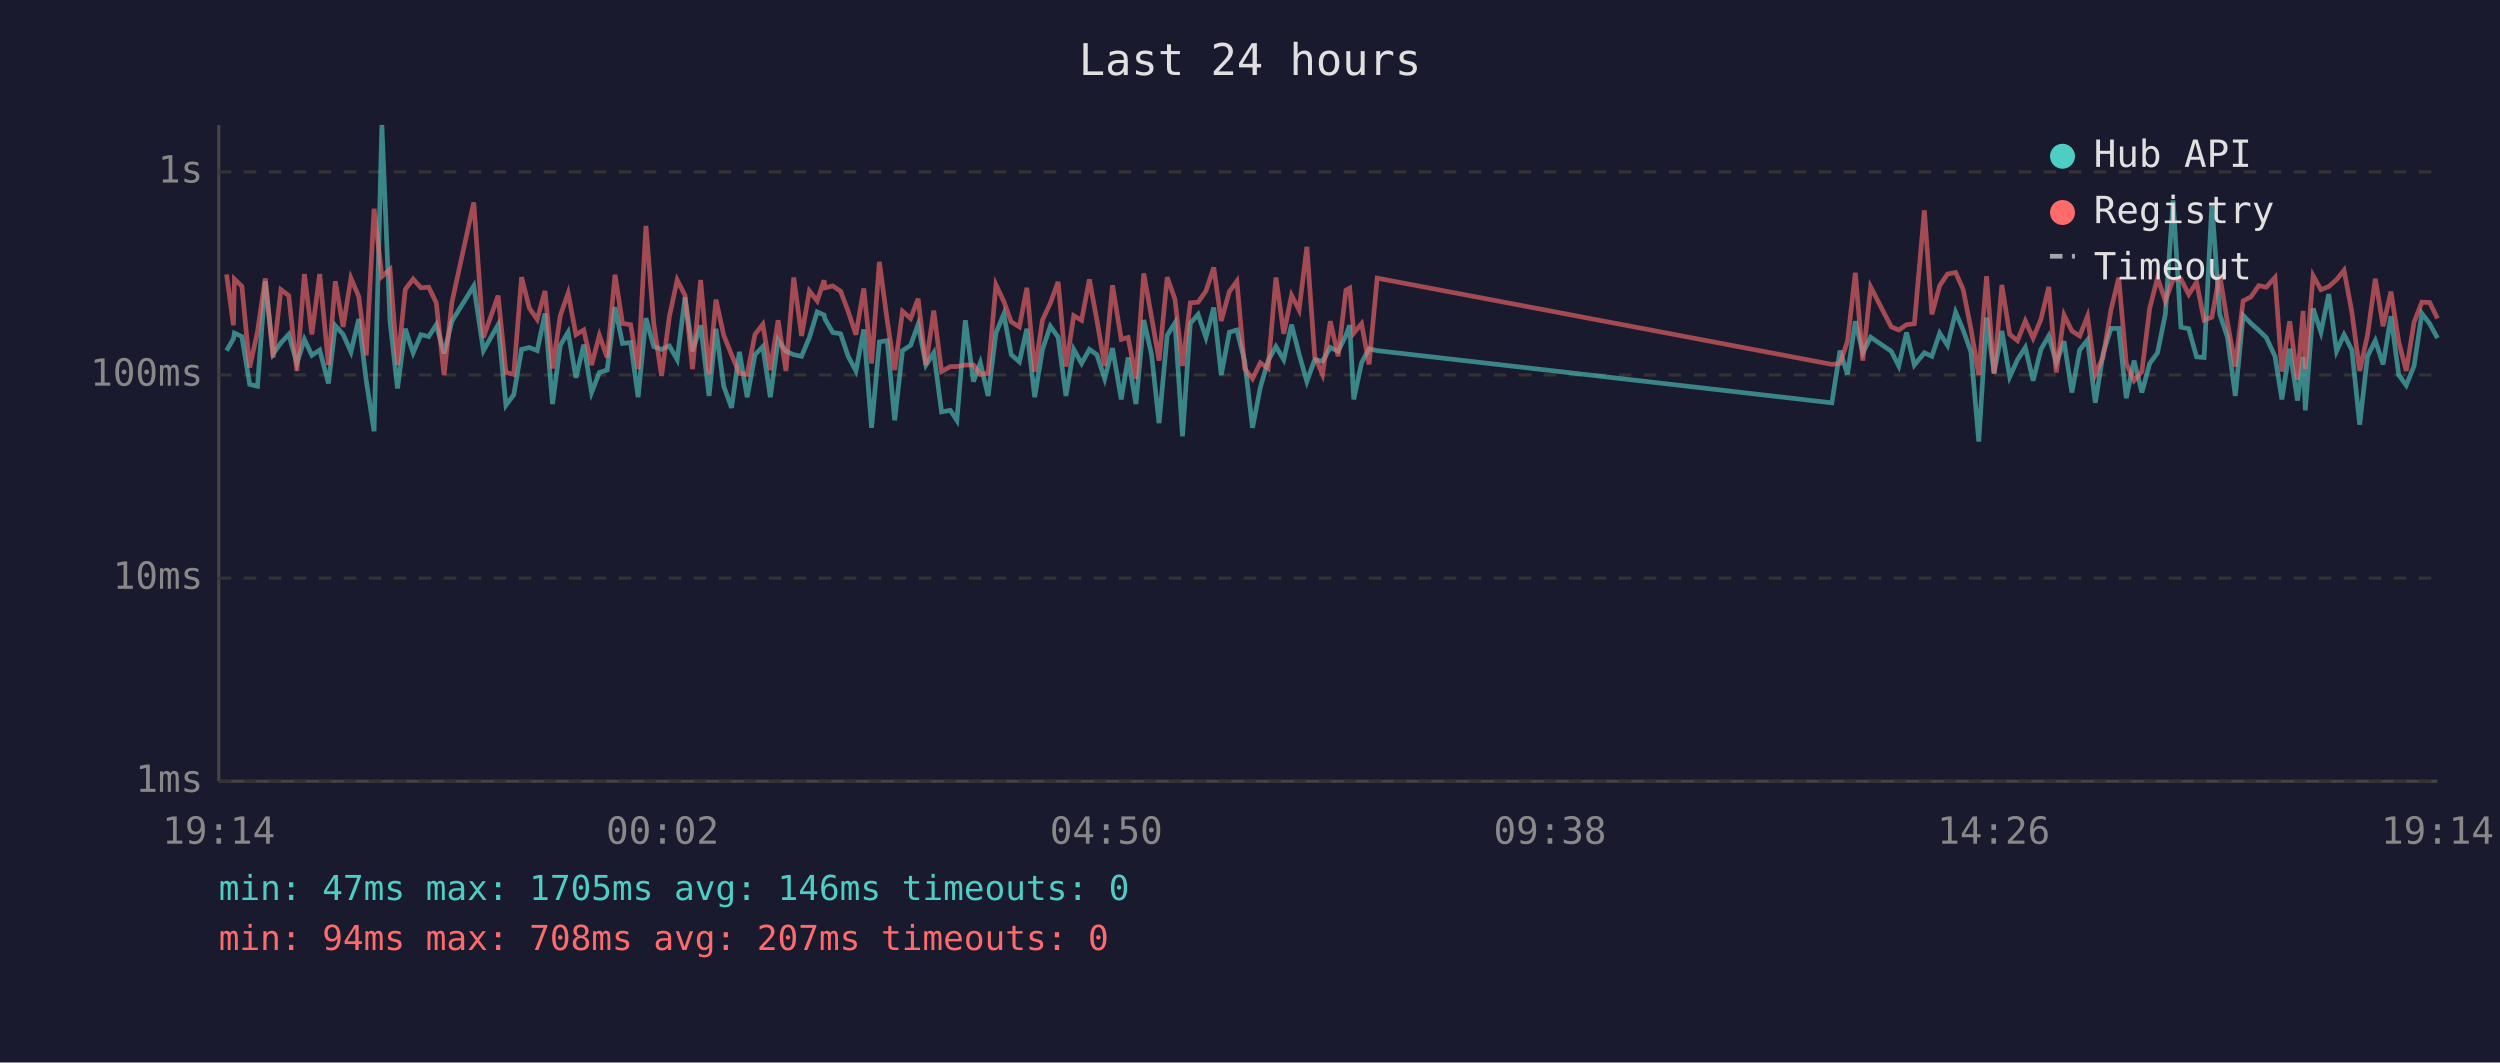
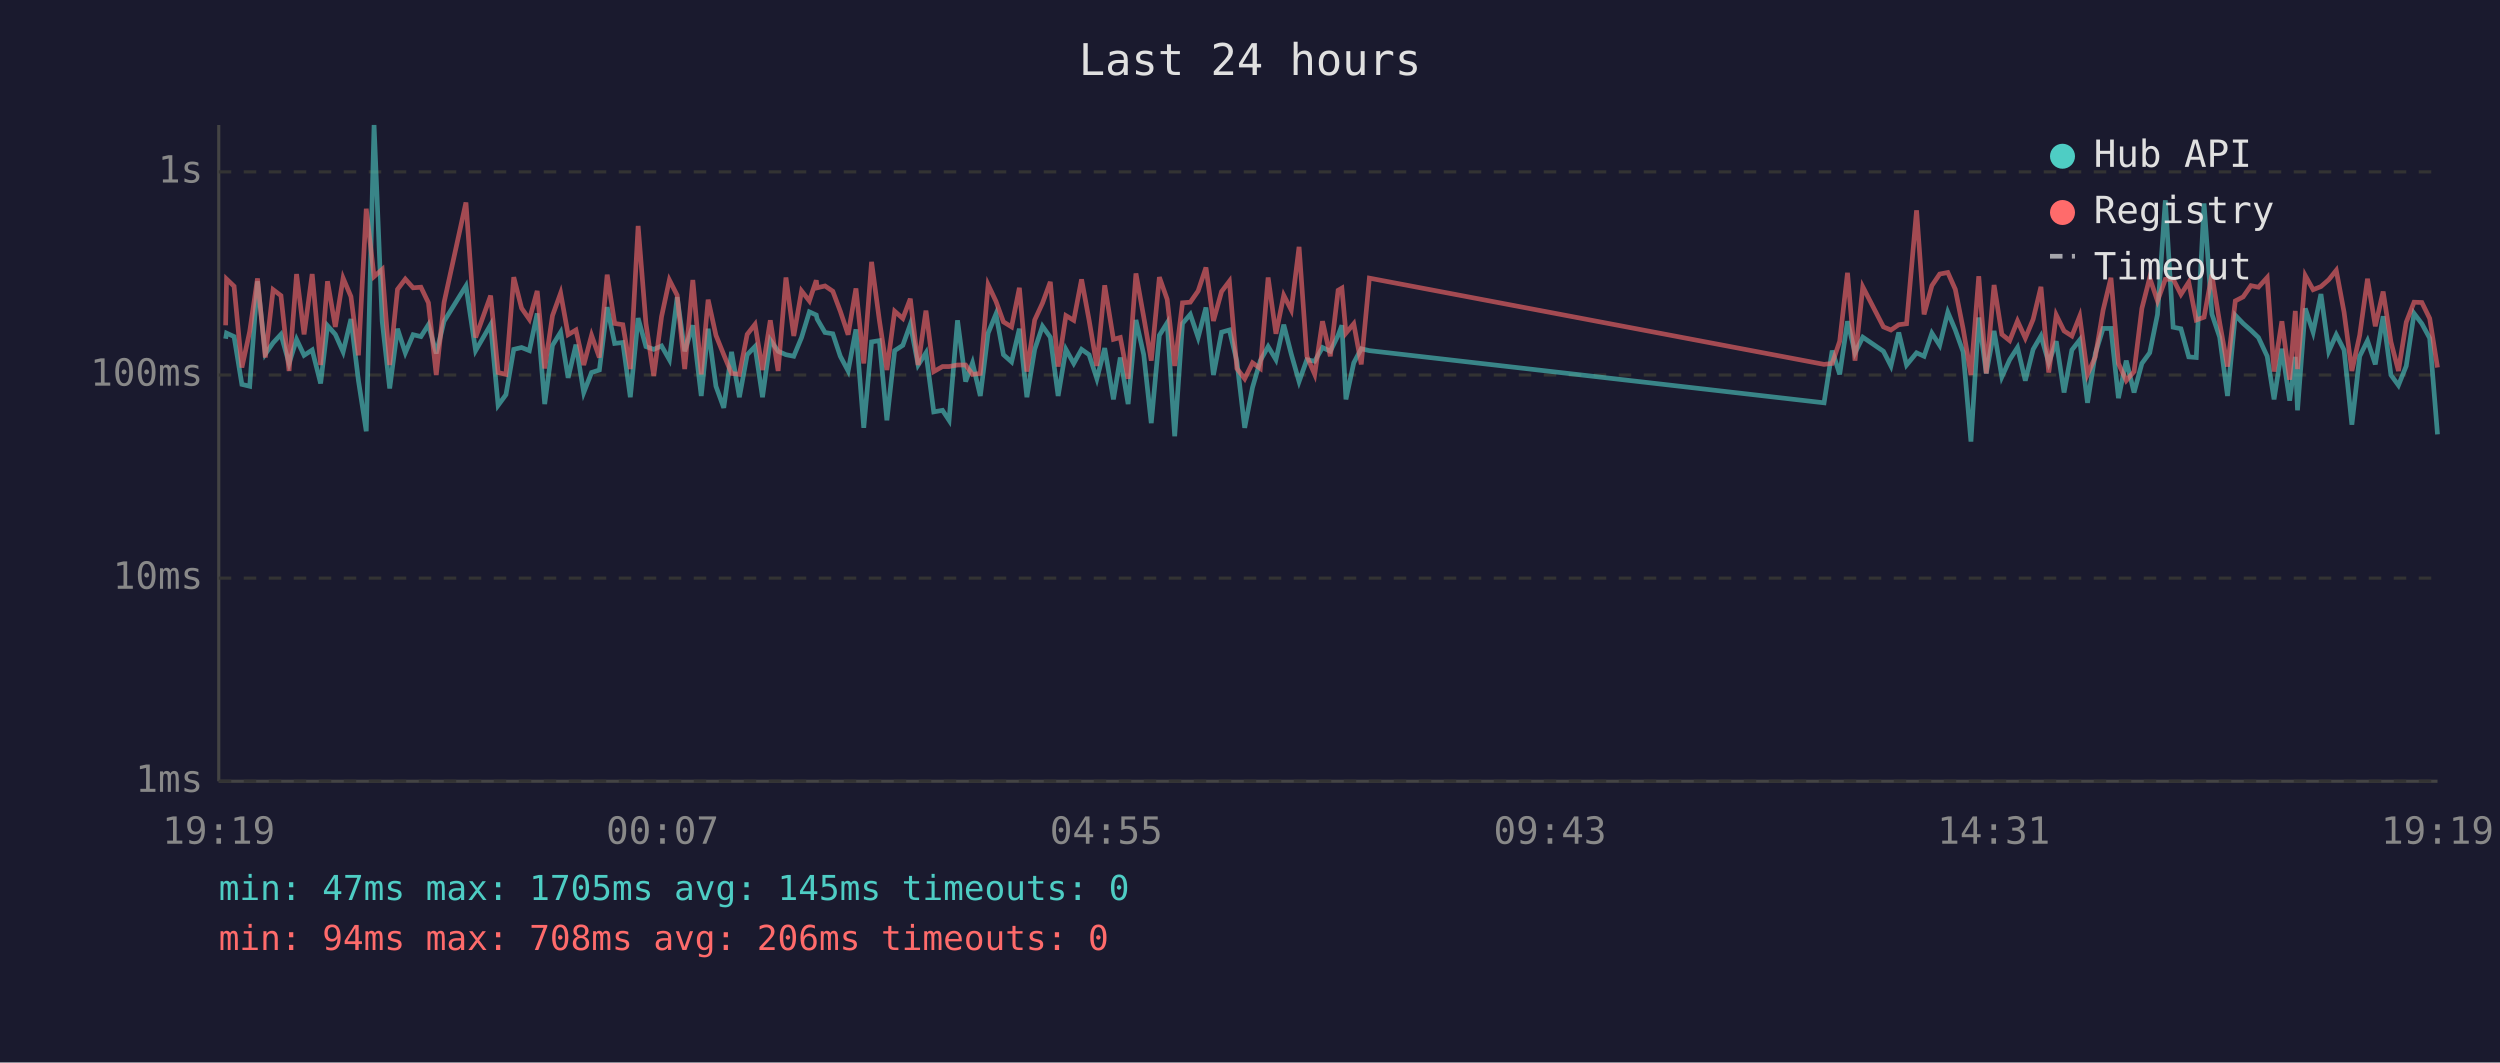
<svg xmlns="http://www.w3.org/2000/svg" viewBox="0 0 800 340" font-family="monospace" font-size="12">
  <rect width="800" height="340" fill="#1a1a2e" />
  <text x="400" y="24" fill="#e0e0e0" font-size="14" text-anchor="middle">Last 24 hours</text>
  <line x1="70" y1="40" x2="70" y2="250" stroke="#444" stroke-width="1" />
  <line x1="70" y1="250" x2="780" y2="250" stroke="#444" stroke-width="1" />
  <line x1="70" y1="250" x2="780" y2="250" stroke="#333" stroke-width="1" stroke-dasharray="4" />
  <text x="65" y="250" fill="#888" text-anchor="end" dominant-baseline="middle">1ms</text>
  <line x1="70" y1="185" x2="780" y2="185" stroke="#333" stroke-width="1" stroke-dasharray="4" />
  <text x="65" y="185" fill="#888" text-anchor="end" dominant-baseline="middle">10ms</text>
  <line x1="70" y1="120" x2="780" y2="120" stroke="#333" stroke-width="1" stroke-dasharray="4" />
  <text x="65" y="120" fill="#888" text-anchor="end" dominant-baseline="middle">100ms</text>
  <line x1="70" y1="55" x2="780" y2="55" stroke="#333" stroke-width="1" stroke-dasharray="4" />
  <text x="65" y="55" fill="#888" text-anchor="end" dominant-baseline="middle">1s</text>
-   <text x="70" y="270" fill="#888" text-anchor="middle">19:14</text>
-   <text x="212" y="270" fill="#888" text-anchor="middle">00:02</text>
-   <text x="354" y="270" fill="#888" text-anchor="middle">04:50</text>
-   <text x="496" y="270" fill="#888" text-anchor="middle">09:38</text>
-   <text x="638" y="270" fill="#888" text-anchor="middle">14:26</text>
-   <text x="780" y="270" fill="#888" text-anchor="middle">19:14</text>
-   <polyline points="72.5,112.2 74.7,108.4 75.0,106.6 77.4,107.7 79.9,123.0 82.4,123.6 84.9,90.0 87.4,113.3 89.9,109.7 92.4,107.0 95.0,116.3 97.4,108.6 99.8,113.7 102.3,112.0 105.1,122.7 107.3,104.2 109.8,107.0 112.3,112.6 114.8,102.1 117.2,121.8 119.7,138.0 122.2,40.0 124.8,102.8 127.2,124.3 129.7,105.2 132.2,112.9 134.7,107.1 137.2,107.7 139.6,103.9 142.1,113.1 144.6,102.8 151.6,91.5 154.7,112.2 159.4,103.9 161.9,129.7 164.4,126.3 166.9,111.8 169.4,111.2 171.9,112.2 174.4,100.3 176.8,129.3 179.3,110.5 181.8,106.3 184.3,120.9 186.8,110.3 189.3,125.6 191.8,119.2 194.3,118.4 196.8,98.3 199.2,109.9 201.8,109.6 204.2,127.1 206.7,101.8 209.2,110.9 211.7,111.8 214.2,110.7 216.7,115.1 219.2,95.1 221.6,112.4 224.2,104.1 226.9,126.7 229.1,105.2 231.6,123.6 234.1,130.5 236.6,112.6 239.1,127.1 241.6,113.5 244.1,110.9 246.5,127.1 249.0,108.8 251.5,112.4 254.0,113.5 256.5,114.0 259.0,108.0 261.5,99.8 263.7,100.8 264.0,102.1 266.5,106.4 269.0,106.8 271.4,114.0 273.9,118.7 276.4,105.4 278.9,136.9 281.4,109.4 283.9,109.0 286.3,134.5 288.8,112.2 291.4,110.5 293.8,103.8 296.3,116.8 298.8,112.9 301.3,131.8 304.1,131.3 306.2,134.5 308.9,102.5 311.5,122.1 313.7,116.1 316.2,126.7 318.7,106.6 321.2,100.5 323.6,113.5 326.2,115.8 328.6,105.2 331.1,127.1 333.6,111.8 336.1,104.4 338.6,107.9 341.1,126.7 343.6,111.8 346.1,116.3 348.6,111.8 351.0,113.5 353.5,121.2 356.0,111.4 358.8,127.8 361.0,114.4 363.5,129.3 366.0,102.4 368.5,113.5 370.9,135.4 373.5,107.3 376.0,103.3 378.4,139.6 380.9,103.5 383.4,100.6 385.9,108.0 388.4,98.4 390.8,120.0 393.4,106.3 395.8,105.6 398.3,115.6 400.8,136.9 403.3,124.0 405.8,115.4 408.3,110.9 410.8,115.1 413.3,103.9 415.7,113.3 418.2,122.1 420.7,115.1 423.2,115.6 425.7,111.2 428.2,112.4 430.7,107.3 431.9,104.1 433.2,127.8 435.7,116.1 438.1,111.6 440.7,112.2 586.2,128.9 588.8,112.2 591.2,119.8 593.7,102.8 596.1,112.9 598.6,107.9 605.2,112.4 607.6,117.1 610.1,106.4 612.6,116.8 615.8,112.9 618.2,114.0 620.7,106.6 623.2,110.5 625.8,99.9 628.2,105.6 630.7,112.6 633.2,141.3 635.7,101.6 638.1,119.5 640.6,105.9 643.1,120.6 645.6,115.1 648.1,111.2 650.6,121.8 653.1,111.8 655.6,107.5 658.0,116.1 660.5,109.2 663.0,125.6 665.5,112.0 668.0,108.8 670.5,128.9 673.0,113.1 675.5,105.1 678.0,105.1 680.4,127.4 682.9,115.4 685.4,125.6 687.9,116.3 690.4,112.9 692.9,100.6 695.4,64.1 697.9,104.7 700.4,105.2 702.9,114.2 705.3,114.4 707.8,65.1 710.3,100.5 712.8,107.9 715.3,126.7 717.8,100.9 720.3,103.5 722.8,105.7 725.2,108.0 728.0,114.0 730.2,127.8 732.7,111.6 735.2,128.2 737.0,114.2 737.7,131.3 740.2,98.7 742.7,106.3 745.2,94.1 747.7,112.4 750.1,107.1 752.6,112.0 755.1,135.9 757.6,114.0 760.1,109.0 762.6,116.6 765.1,101.2 767.6,120.0 770.0,123.3 772.5,117.1 775.0,100.3 777.5,103.6 780.0,108.2" fill="none" stroke="#4ecdc4" stroke-width="1.5" opacity="0.6" />
-   <polyline points="72.5,87.8 74.7,104.1 75.0,89.3 77.4,91.6 79.9,117.6 82.4,106.1 84.9,89.1 87.4,114.4 89.9,92.7 92.4,94.6 95.0,118.7 97.4,87.7 99.8,107.0 102.3,87.7 105.1,116.8 107.3,90.0 109.8,104.6 112.3,89.0 114.8,94.9 117.2,113.7 119.7,66.8 122.2,88.5 124.8,86.2 127.2,116.8 129.7,92.6 132.2,89.3 134.7,92.1 137.2,91.9 139.6,96.9 142.1,120.0 144.6,96.8 151.6,64.8 154.7,108.0 159.4,94.6 161.9,119.2 164.4,119.8 166.9,88.7 169.4,98.6 171.9,102.2 174.4,93.1 176.8,117.9 179.3,101.0 181.8,93.8 184.3,107.1 186.8,105.6 189.3,116.8 191.8,107.3 194.3,114.4 196.8,87.9 199.2,103.5 201.8,103.9 204.2,118.1 206.7,72.3 209.2,103.5 211.7,120.3 214.2,101.3 216.7,89.6 219.2,94.5 221.6,118.1 224.2,89.6 226.9,119.8 229.1,95.9 231.6,107.3 234.1,113.5 236.6,119.5 239.1,119.8 241.6,107.0 244.1,103.8 246.5,118.4 249.0,102.5 251.5,118.7 254.0,88.8 256.5,107.5 259.0,93.1 261.5,96.3 263.7,89.7 264.0,92.1 266.5,91.5 269.0,93.2 271.4,99.6 273.9,107.1 276.4,92.3 278.9,116.3 281.4,83.8 283.9,102.5 286.3,118.4 288.8,99.6 291.4,101.9 293.8,95.6 296.3,116.8 298.8,99.4 301.3,118.9 304.1,117.3 306.2,117.3 308.9,116.8 311.5,116.8 313.7,119.8 316.2,119.5 318.7,91.1 321.2,96.4 323.6,103.0 326.2,104.6 328.6,92.1 331.1,118.9 333.6,102.4 336.1,97.0 338.6,90.2 341.1,117.3 343.6,101.0 346.1,102.5 348.6,89.4 351.0,102.4 353.5,117.1 356.0,91.3 358.8,108.6 361.0,108.0 363.5,121.2 366.0,87.5 368.5,101.5 370.9,115.4 373.5,88.7 376.0,95.8 378.4,117.1 380.9,96.9 383.4,96.7 385.9,93.1 388.4,85.6 390.8,102.7 393.4,93.3 395.8,90.0 398.3,117.9 400.8,121.2 403.3,116.1 405.8,117.9 408.3,88.8 410.8,106.8 413.3,94.5 415.7,99.2 418.2,79.0 420.7,114.0 423.2,119.8 425.7,102.8 428.2,114.0 430.7,92.9 431.9,92.2 433.2,106.6 435.7,103.6 438.1,116.6 440.7,89.0 586.2,116.6 588.8,116.3 591.2,109.2 593.7,87.3 596.1,115.4 598.6,91.8 605.2,104.6 607.6,105.6 610.1,103.9 612.6,103.6 615.8,67.3 618.2,100.6 620.7,91.4 623.2,87.7 625.8,87.2 628.2,92.6 630.7,105.2 633.2,120.0 635.7,88.4 638.1,119.5 640.6,91.2 643.1,107.0 645.6,109.0 648.1,102.7 650.6,108.2 653.1,102.2 655.6,91.8 658.0,119.2 660.5,100.8 663.0,105.9 665.5,107.5 668.0,101.2 670.5,119.8 673.0,114.2 675.5,99.2 678.0,88.9 680.4,116.3 682.9,121.8 685.4,118.9 687.9,98.7 690.4,88.9 692.9,96.3 695.4,89.4 697.9,89.3 700.4,94.2 702.9,90.3 705.3,102.4 707.8,101.5 710.3,87.9 712.8,103.3 715.3,117.3 717.8,96.3 720.3,95.0 722.8,91.4 725.2,91.9 728.0,88.8 730.2,118.9 732.7,102.8 735.2,121.5 737.0,99.5 737.7,118.1 740.2,88.2 742.7,92.7 745.2,91.7 747.7,89.5 750.1,86.5 752.6,99.9 755.1,118.7 757.6,107.3 760.1,89.2 762.6,104.4 765.1,93.3 767.6,109.4 770.0,118.7 772.5,103.1 775.0,96.7 777.5,96.8 780.0,101.9" fill="none" stroke="#ff6b6b" stroke-width="1.5" opacity="0.6" />
+   <text x="70" y="270" fill="#888" text-anchor="middle">19:19</text>
+   <text x="212" y="270" fill="#888" text-anchor="middle">00:07</text>
+   <text x="354" y="270" fill="#888" text-anchor="middle">04:55</text>
+   <text x="496" y="270" fill="#888" text-anchor="middle">09:43</text>
+   <text x="638" y="270" fill="#888" text-anchor="middle">14:31</text>
+   <text x="780" y="270" fill="#888" text-anchor="middle">19:19</text>
+   <polyline points="72.2,108.4 72.5,106.6 74.9,107.7 77.4,123.0 79.9,123.6 82.4,90.0 84.9,113.3 87.4,109.7 89.9,107.0 92.5,116.3 94.9,108.6 97.3,113.7 99.9,112.0 102.6,122.7 104.8,104.2 107.3,107.0 109.8,112.6 112.3,102.1 114.7,121.8 117.2,138.0 119.7,40.0 122.3,102.8 124.7,124.3 127.2,105.2 129.7,112.9 132.2,107.1 134.7,107.7 137.1,103.9 139.6,113.1 142.1,102.8 149.1,91.5 152.2,112.2 157.0,103.9 159.4,129.7 161.9,126.3 164.4,111.8 166.9,111.2 169.4,112.2 171.9,100.3 174.3,129.3 176.8,110.5 179.4,106.3 181.8,120.9 184.3,110.3 186.8,125.6 189.3,119.2 191.8,118.4 194.3,98.3 196.7,109.9 199.3,109.6 201.7,127.1 204.2,101.8 206.7,110.9 209.2,111.8 211.7,110.7 214.2,115.1 216.7,95.1 219.1,112.4 221.7,104.1 224.4,126.7 226.6,105.2 229.1,123.6 231.6,130.5 234.1,112.6 236.6,127.1 239.1,113.5 241.6,110.9 244.0,127.1 246.5,108.8 249.0,112.4 251.5,113.5 254.0,114.0 256.5,108.0 259.0,99.8 261.2,100.8 261.5,102.1 264.0,106.4 266.5,106.8 268.9,114.0 271.4,118.7 273.9,105.4 276.4,136.9 278.9,109.4 281.4,109.0 283.8,134.5 286.3,112.2 288.9,110.5 291.3,103.8 293.8,116.8 296.3,112.9 298.8,131.8 301.6,131.3 303.7,134.5 306.4,102.5 309.0,122.1 311.2,116.1 313.7,126.7 316.2,106.6 318.7,100.5 321.1,113.5 323.7,115.8 326.2,105.2 328.6,127.1 331.1,111.8 333.6,104.4 336.1,107.9 338.6,126.7 341.1,111.8 343.6,116.3 346.1,111.8 348.5,113.5 351.0,121.2 353.5,111.4 356.3,127.8 358.5,114.4 361.0,129.3 363.5,102.4 366.0,113.5 368.4,135.4 371.0,107.3 373.5,103.3 375.9,139.6 378.4,103.5 380.9,100.6 383.4,108.0 385.9,98.4 388.3,120.0 390.9,106.3 393.4,105.6 395.8,115.6 398.3,136.9 400.8,124.0 403.3,115.4 405.8,110.9 408.3,115.1 410.8,103.9 413.2,113.3 415.7,122.1 418.2,115.1 420.7,115.6 423.2,111.2 425.7,112.4 428.2,107.3 429.4,104.1 430.7,127.8 433.2,116.1 435.6,111.6 438.2,112.2 583.7,128.9 586.3,112.2 588.7,119.8 591.2,102.8 593.6,112.9 596.1,107.9 602.7,112.4 605.1,117.1 607.6,106.4 610.1,116.8 613.3,112.9 615.7,114.0 618.2,106.6 620.7,110.5 623.3,99.9 625.7,105.6 628.2,112.6 630.7,141.3 633.2,101.6 635.6,119.5 638.1,105.9 640.6,120.6 643.1,115.1 645.6,111.2 648.1,121.8 650.6,111.8 653.1,107.5 655.6,116.1 658.0,109.2 660.5,125.6 663.0,112.0 665.5,108.8 668.0,128.9 670.5,113.1 673.0,105.1 675.5,105.1 677.9,127.4 680.4,115.4 682.9,125.6 685.4,116.3 687.9,112.9 690.4,100.6 692.9,64.1 695.4,104.7 697.9,105.2 700.4,114.2 702.8,114.4 705.3,65.1 707.8,100.5 710.3,107.9 712.8,126.7 715.3,100.9 717.8,103.5 720.3,105.7 722.7,108.0 725.5,114.0 727.7,127.8 730.2,111.6 732.7,128.2 734.5,114.2 735.2,131.3 737.7,98.7 740.2,106.3 742.7,94.1 745.2,112.4 747.6,107.1 750.1,112.0 752.6,135.9 755.1,114.0 757.6,109.0 760.1,116.6 762.6,101.2 765.1,120.0 767.5,123.3 770.0,117.1 772.5,100.3 775.0,103.6 777.5,108.2 780.0,139.0" fill="none" stroke="#4ecdc4" stroke-width="1.5" opacity="0.6" />
+   <polyline points="72.2,104.1 72.5,89.3 74.9,91.6 77.4,117.6 79.9,106.1 82.4,89.1 84.9,114.4 87.4,92.7 89.9,94.6 92.5,118.7 94.9,87.7 97.3,107.0 99.9,87.7 102.6,116.8 104.8,90.0 107.3,104.6 109.8,89.0 112.3,94.9 114.7,113.7 117.2,66.8 119.7,88.5 122.3,86.2 124.7,116.8 127.2,92.6 129.7,89.3 132.2,92.1 134.7,91.9 137.1,96.9 139.6,120.0 142.1,96.8 149.1,64.8 152.2,108.0 157.0,94.6 159.4,119.2 161.9,119.8 164.4,88.7 166.9,98.6 169.4,102.2 171.9,93.1 174.3,117.9 176.8,101.0 179.4,93.8 181.8,107.1 184.3,105.6 186.8,116.8 189.3,107.3 191.8,114.4 194.3,87.9 196.7,103.5 199.3,103.9 201.7,118.1 204.2,72.3 206.7,103.5 209.2,120.3 211.7,101.3 214.2,89.6 216.7,94.5 219.1,118.1 221.7,89.6 224.4,119.8 226.6,95.9 229.1,107.3 231.6,113.5 234.1,119.5 236.6,119.8 239.1,107.0 241.6,103.8 244.0,118.4 246.5,102.5 249.0,118.7 251.5,88.8 254.0,107.5 256.5,93.1 259.0,96.3 261.2,89.7 261.5,92.1 264.0,91.5 266.5,93.2 268.9,99.6 271.4,107.1 273.9,92.3 276.4,116.3 278.9,83.8 281.4,102.5 283.8,118.4 286.3,99.6 288.9,101.9 291.3,95.6 293.8,116.8 296.3,99.4 298.8,118.9 301.6,117.3 303.7,117.3 306.4,116.8 309.0,116.8 311.2,119.8 313.7,119.5 316.2,91.1 318.7,96.4 321.1,103.0 323.7,104.6 326.2,92.1 328.6,118.9 331.1,102.4 333.6,97.0 336.1,90.2 338.6,117.3 341.1,101.0 343.6,102.5 346.1,89.4 348.5,102.4 351.0,117.1 353.5,91.3 356.3,108.6 358.5,108.0 361.0,121.2 363.5,87.5 366.0,101.5 368.4,115.4 371.0,88.7 373.5,95.8 375.9,117.1 378.4,96.9 380.9,96.7 383.4,93.1 385.9,85.6 388.3,102.7 390.9,93.3 393.4,90.0 395.8,117.9 398.3,121.2 400.8,116.1 403.3,117.9 405.8,88.8 408.3,106.8 410.8,94.5 413.2,99.2 415.7,79.0 418.2,114.0 420.7,119.8 423.2,102.8 425.7,114.0 428.2,92.9 429.4,92.2 430.7,106.6 433.2,103.6 435.6,116.6 438.2,89.0 583.7,116.6 586.3,116.3 588.7,109.2 591.2,87.3 593.6,115.4 596.1,91.8 602.7,104.6 605.1,105.6 607.6,103.9 610.1,103.6 613.3,67.3 615.7,100.6 618.2,91.4 620.7,87.7 623.3,87.2 625.7,92.6 628.2,105.2 630.7,120.0 633.2,88.4 635.6,119.5 638.1,91.2 640.6,107.0 643.1,109.0 645.6,102.7 648.1,108.2 650.6,102.2 653.1,91.8 655.6,119.2 658.0,100.8 660.5,105.9 663.0,107.5 665.5,101.2 668.0,119.8 670.5,114.2 673.0,99.2 675.5,88.9 677.9,116.3 680.4,121.8 682.9,118.9 685.4,98.7 687.9,88.9 690.4,96.3 692.9,89.4 695.4,89.3 697.9,94.2 700.4,90.3 702.8,102.4 705.3,101.5 707.8,87.9 710.3,103.3 712.8,117.3 715.3,96.3 717.8,95.0 720.3,91.4 722.7,91.9 725.5,88.8 727.7,118.9 730.2,102.8 732.7,121.5 734.5,99.5 735.2,118.1 737.7,88.2 740.2,92.7 742.7,91.7 745.2,89.5 747.6,86.5 750.1,99.9 752.6,118.7 755.1,107.3 757.6,89.2 760.1,104.4 762.6,93.3 765.1,109.4 767.5,118.7 770.0,103.1 772.5,96.7 775.0,96.8 777.5,101.9 780.0,117.6" fill="none" stroke="#ff6b6b" stroke-width="1.5" opacity="0.6" />
  <circle cx="660" cy="50" r="4" fill="#4ecdc4" />
  <text x="670" y="50" fill="#e0e0e0" dominant-baseline="middle">Hub API</text>
  <circle cx="660" cy="68" r="4" fill="#ff6b6b" />
  <text x="670" y="68" fill="#e0e0e0" dominant-baseline="middle">Registry</text>
  <line x1="656" y1="82" x2="664" y2="82" stroke="#e0e0e0" stroke-width="1.5" stroke-dasharray="4,3" opacity="0.7" />
  <text x="670" y="86" fill="#e0e0e0" dominant-baseline="middle">Timeout</text>
-   <text x="70" y="288" fill="#4ecdc4" font-size="11">min: 47ms  max: 1705ms  avg: 146ms  timeouts: 0</text>
-   <text x="70" y="304" fill="#ff6b6b" font-size="11">min: 94ms  max: 708ms  avg: 207ms  timeouts: 0</text>
+   <text x="70" y="288" fill="#4ecdc4" font-size="11">min: 47ms  max: 1705ms  avg: 145ms  timeouts: 0</text>
+   <text x="70" y="304" fill="#ff6b6b" font-size="11">min: 94ms  max: 708ms  avg: 206ms  timeouts: 0</text>
</svg>
